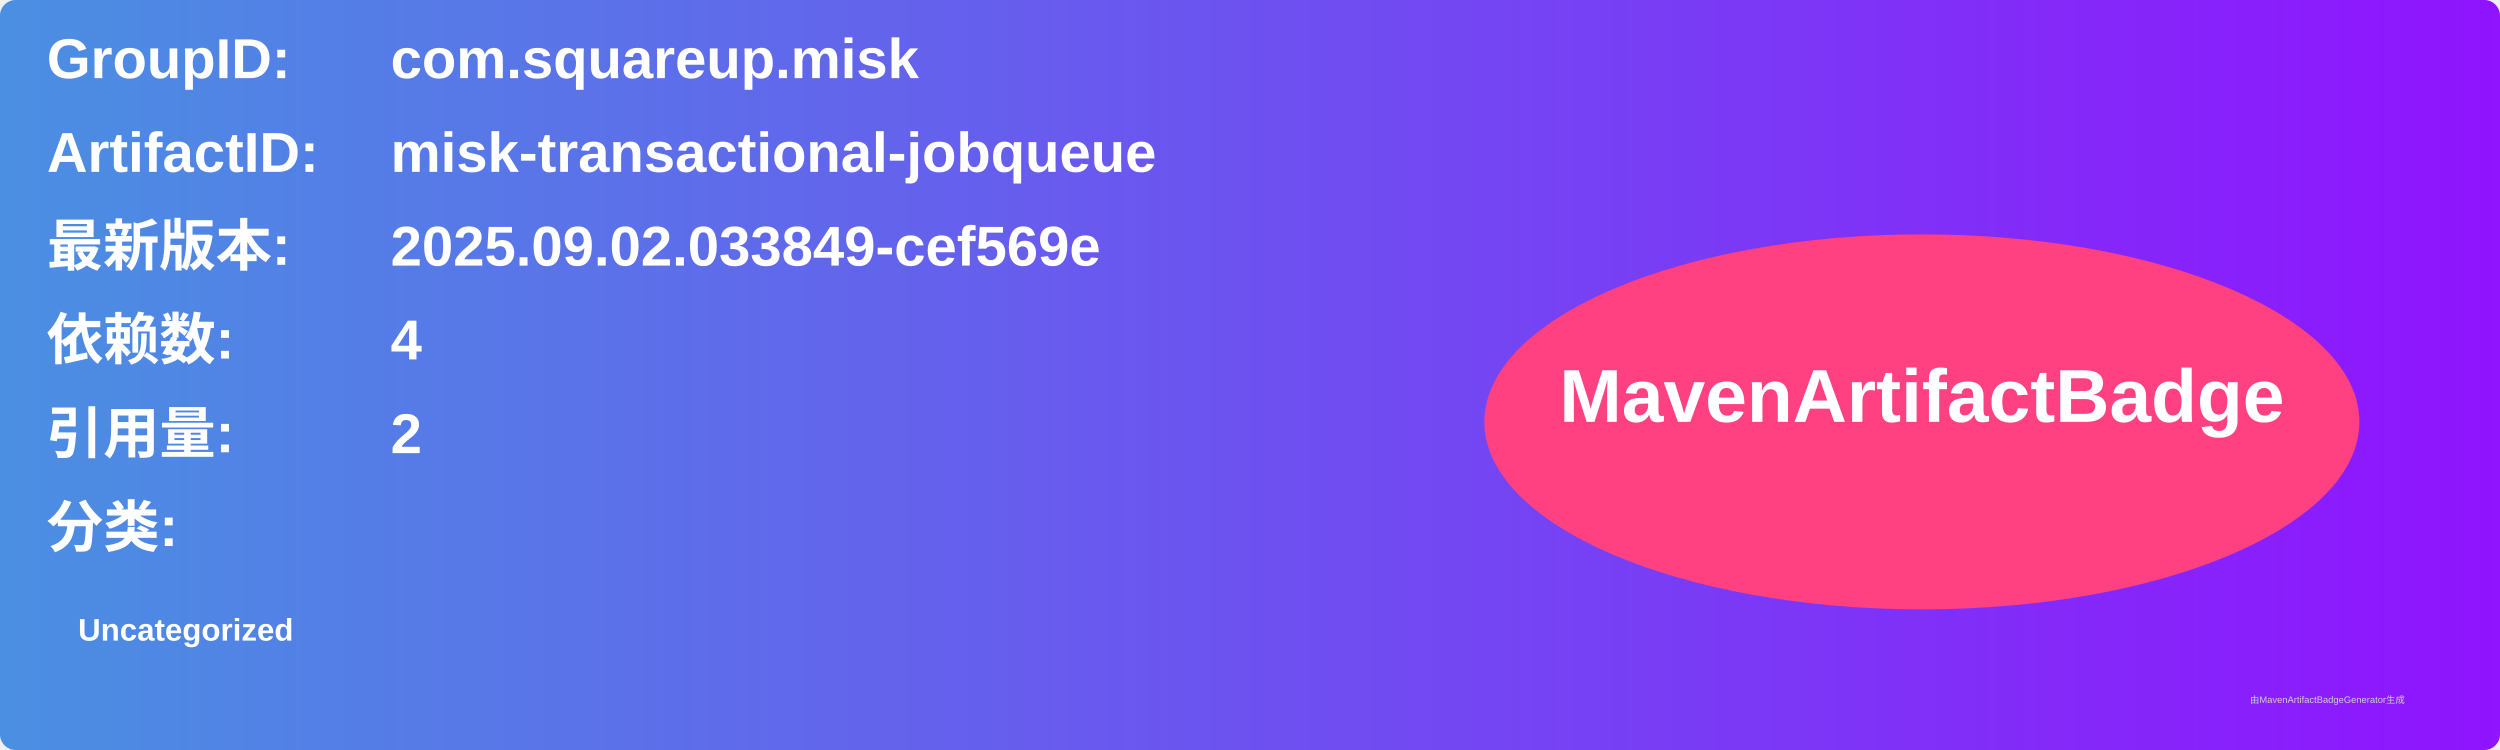
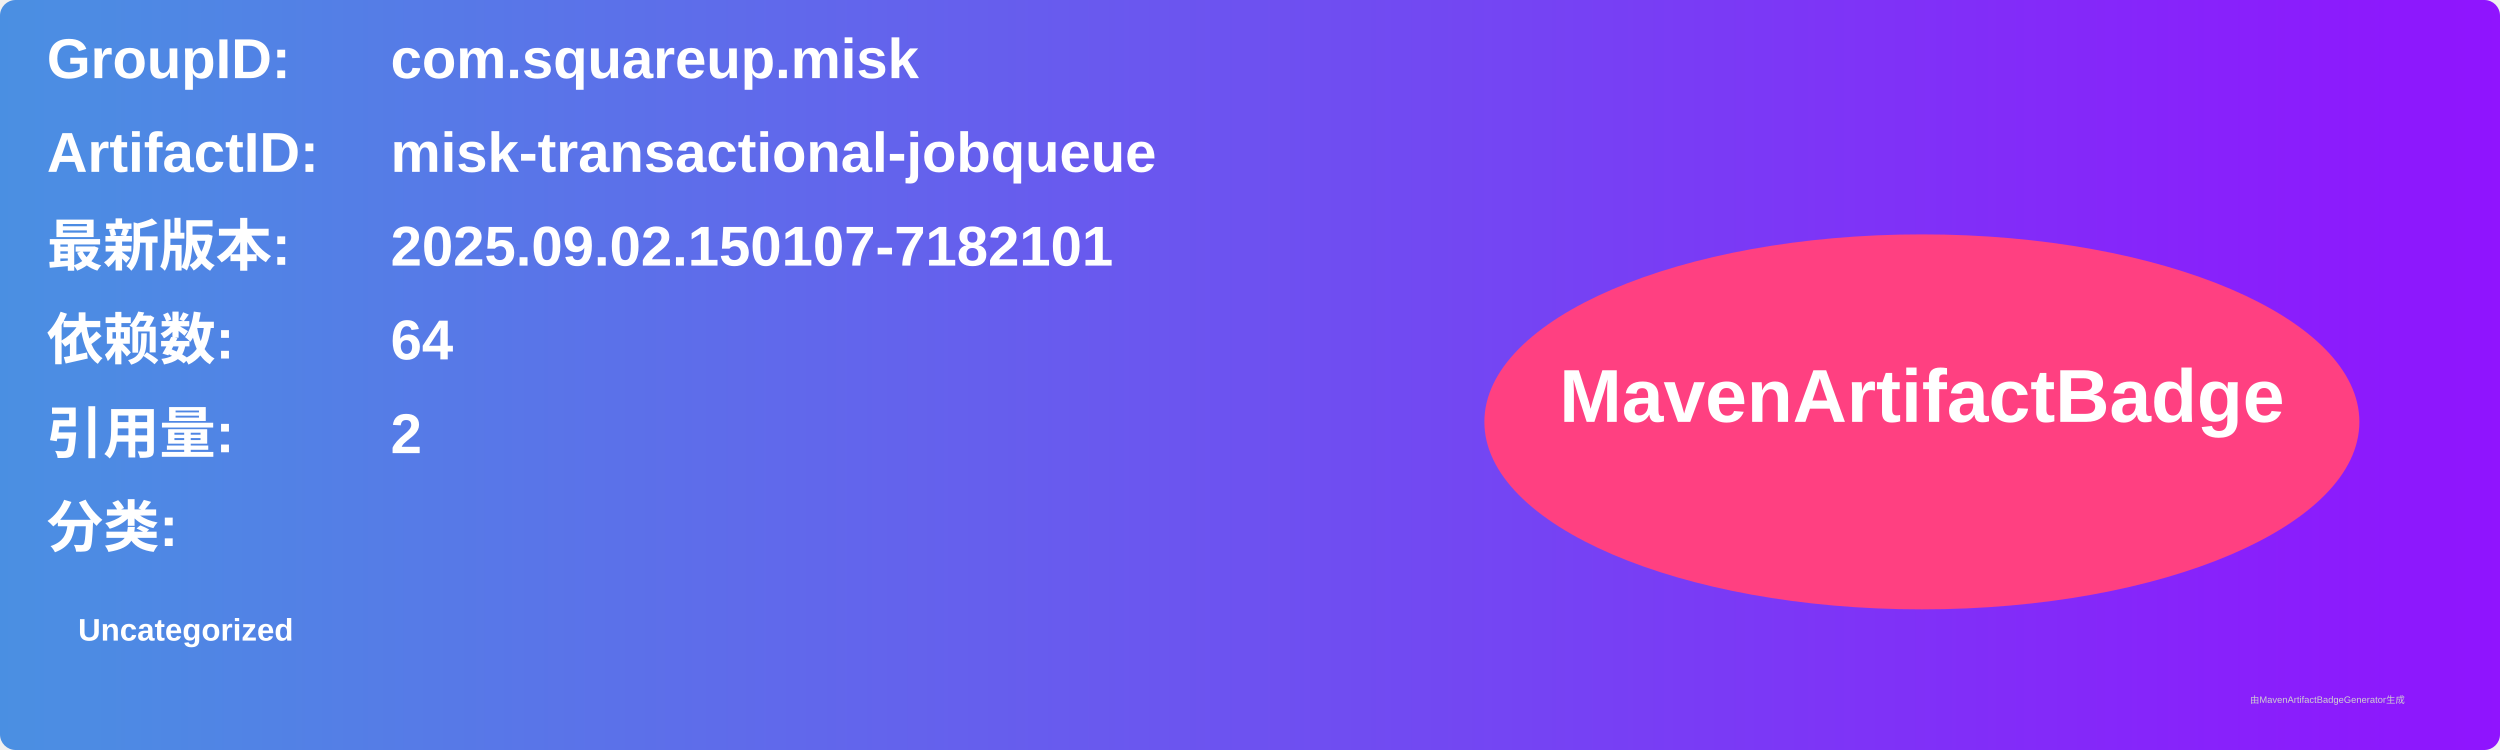
<svg xmlns="http://www.w3.org/2000/svg" width="800" height="240" viewBox="0 0 800 240">
  <linearGradient id="grad" x1="0%" y1="0%" x2="100%" y2="0%">
    <stop offset="0%" stop-color="#4a90e2" />
    <stop offset="100%" stop-color="#9013fe" />
  </linearGradient>
  <rect width="100%" height="100%" rx="5" ry="5" fill="url(#grad)" />
  <g transform="translate(15, 15)">
    <text x="0" y="10" font-family="Arial" font-size="18" fill="white" font-weight="bold" width="260">GroupID:</text>
    <text x="110" y="10" font-family="Arial" font-size="18" fill="white" font-weight="bold" width="460">com.squareup.misk</text>
    <text x="0" y="40" font-family="Arial" font-size="18" fill="white" font-weight="bold" width="260">ArtifactID:</text>
    <text x="110" y="40" font-family="Arial" font-size="18" fill="white" font-weight="bold" width="460">misk-transactional-jobqueue</text>
    <text x="0" y="70" font-family="Arial" font-size="18" fill="white" font-weight="bold">最新版本:</text>
    <text x="110" y="70" font-family="Arial" font-size="18" fill="white" font-weight="bold">
-       <tspan font-weight="bold">2025.09.02.033849-cef569e</tspan>
+       <tspan font-weight="bold">2025.09.02.150107-7182101</tspan>
    </text>
    <text x="0" y="100" font-family="Arial" font-size="18" fill="white" font-weight="bold">依赖数: </text>
    <text x="110" y="100" font-family="Arial" font-size="18" fill="white">
-       <tspan font-weight="bold">4</tspan>
+       <tspan font-weight="bold">64</tspan>
    </text>
    <text x="0" y="130" font-family="Arial" font-size="18" fill="white" font-weight="bold">引用量: </text>
    <text x="110" y="130" font-family="Arial" font-size="18" fill="white">
      <tspan font-weight="bold">2</tspan>
    </text>
    <text x="0" y="160" font-family="Arial" font-size="18" fill="white" font-weight="bold">分类:</text>
    <text x="10" y="190" font-family="Arial" font-size="10" fill="white">
      <tspan font-weight="bold">Uncategorized</tspan>
    </text>
    <ellipse cx="600" cy="120" rx="140" ry="60" fill="#ff4081" />
    <text x="600" y="120" text-anchor="middle" font-family="Arial" font-size="24" fill="white" font-weight="bold">MavenArtifactBadge</text>
  </g>
  <text x="720" y="225" font-family="Arial" font-size="3" fill="#d0d0d0">由MavenArtifactBadgeGenerator生成</text>
</svg>
